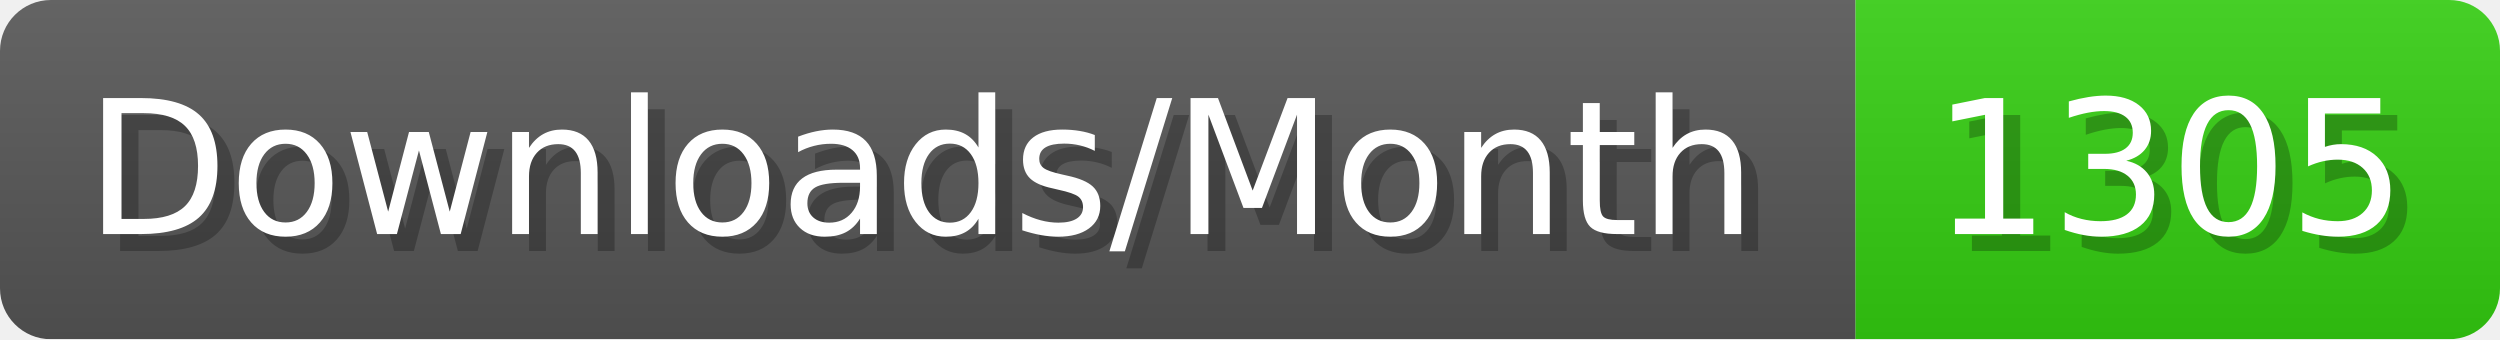
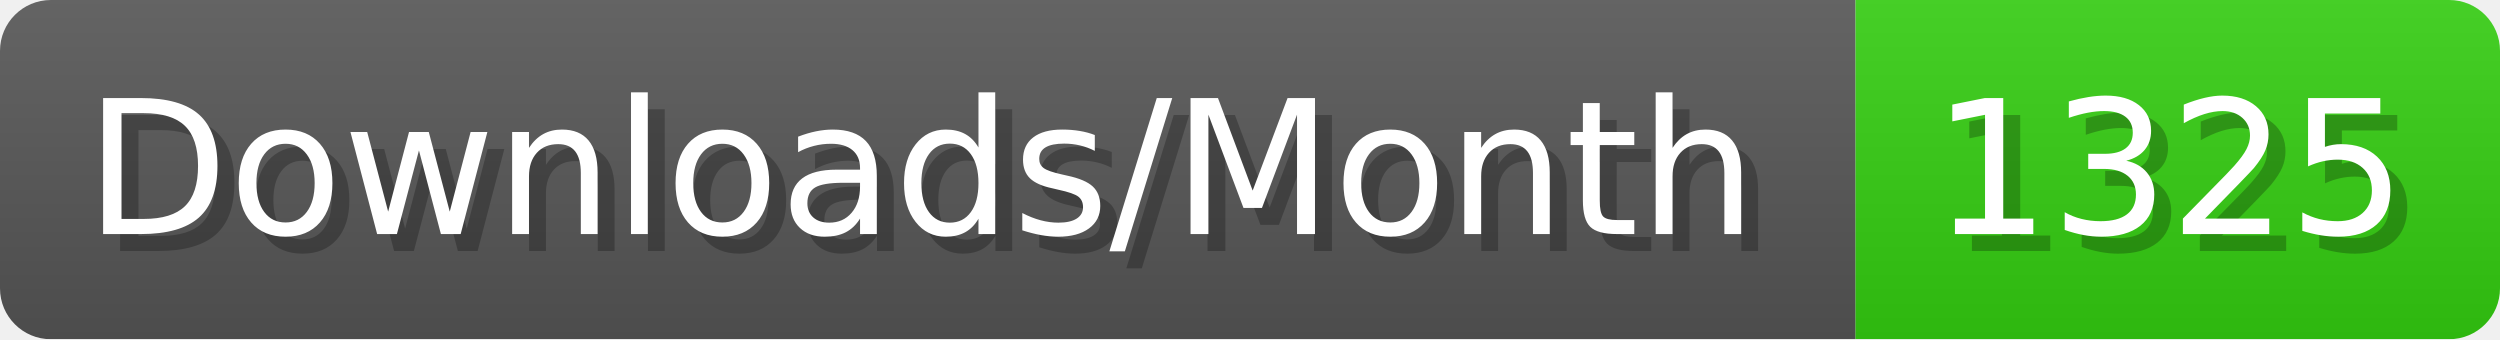
- <svg xmlns="http://www.w3.org/2000/svg" width="147.4" height="20" viewBox="0 0 1474 200" role="img" aria-label="Downloads/Month: 1305">
+ <svg xmlns="http://www.w3.org/2000/svg" width="147.4" height="20" viewBox="0 0 1474 200" role="img" aria-label="Downloads/Month: 1325">
  <linearGradient id="YlXUI" x2="0" y2="100%">
    <stop offset="0" stop-opacity=".1" stop-color="#EEE" />
    <stop offset="1" stop-opacity=".1" />
  </linearGradient>
  <mask id="JHhop">
    <rect width="1474" height="200" rx="30" fill="#FFF" />
  </mask>
  <g mask="url(#JHhop)">
    <rect width="1094" height="200" fill="#555" />
    <rect width="380" height="200" fill="#3C1" x="1094" />
    <rect width="1474" height="200" fill="url(#YlXUI)" />
  </g>
  <g aria-hidden="true" fill="#fff" text-anchor="start" font-family="Verdana,DejaVu Sans,sans-serif" font-size="110">
    <text x="60" y="148" textLength="994" fill="#000" opacity="0.25">Downloads/Month</text>
    <text x="50" y="138" textLength="994">Downloads/Month</text>
-     <text x="1149" y="148" textLength="280" fill="#000" opacity="0.25">1305</text>
-     <text x="1139" y="138" textLength="280">1305</text>
+     <text x="1149" y="148" textLength="280" fill="#000" opacity="0.25">1325</text>
+     <text x="1139" y="138" textLength="280">1325</text>
  </g>
</svg>
